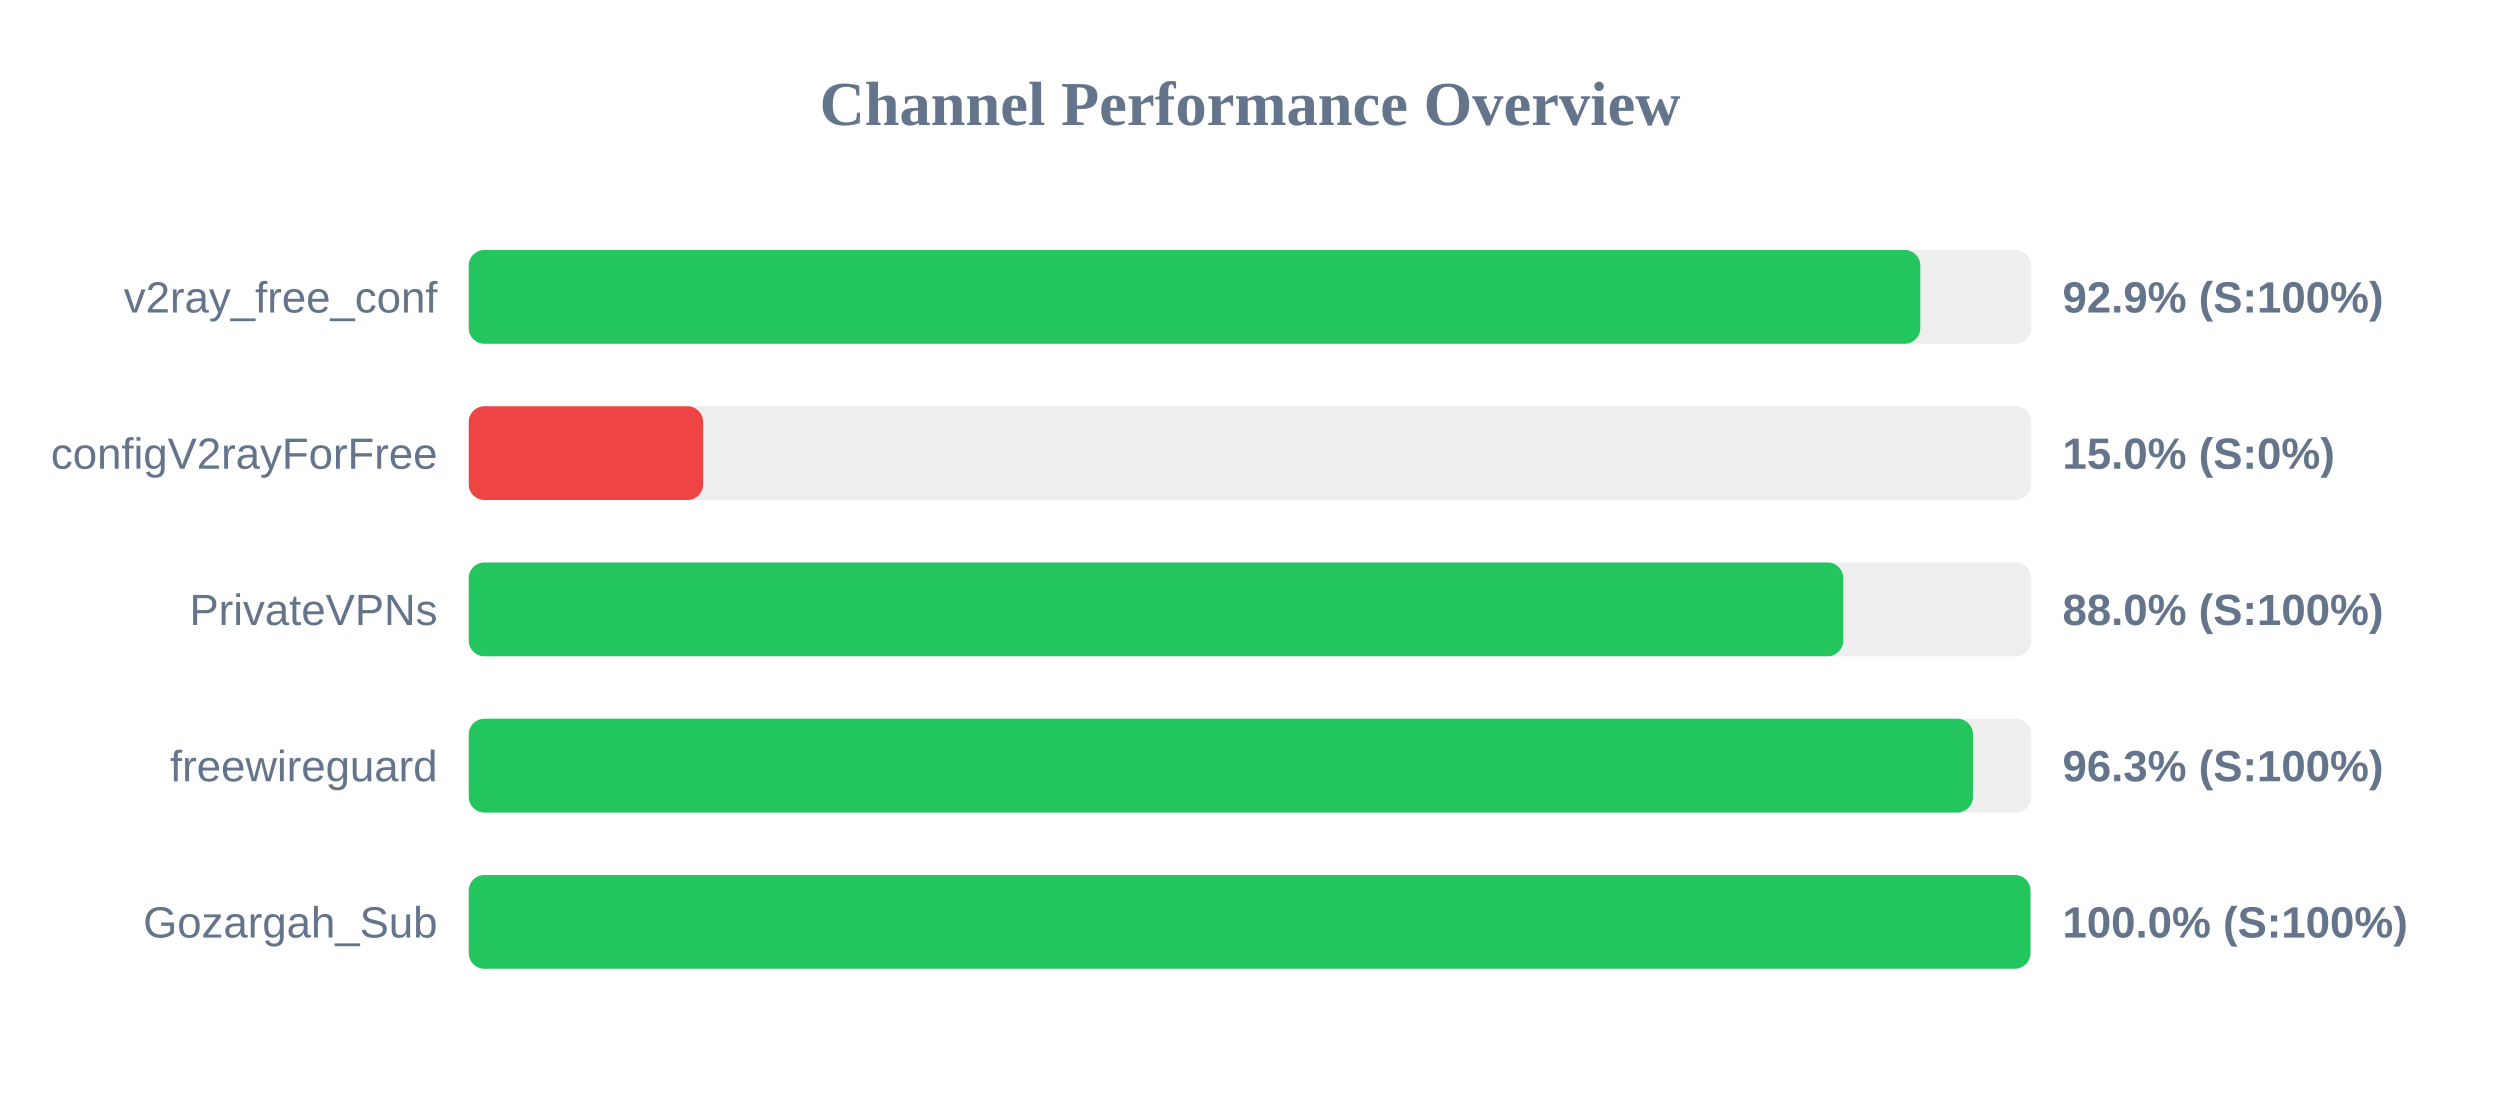
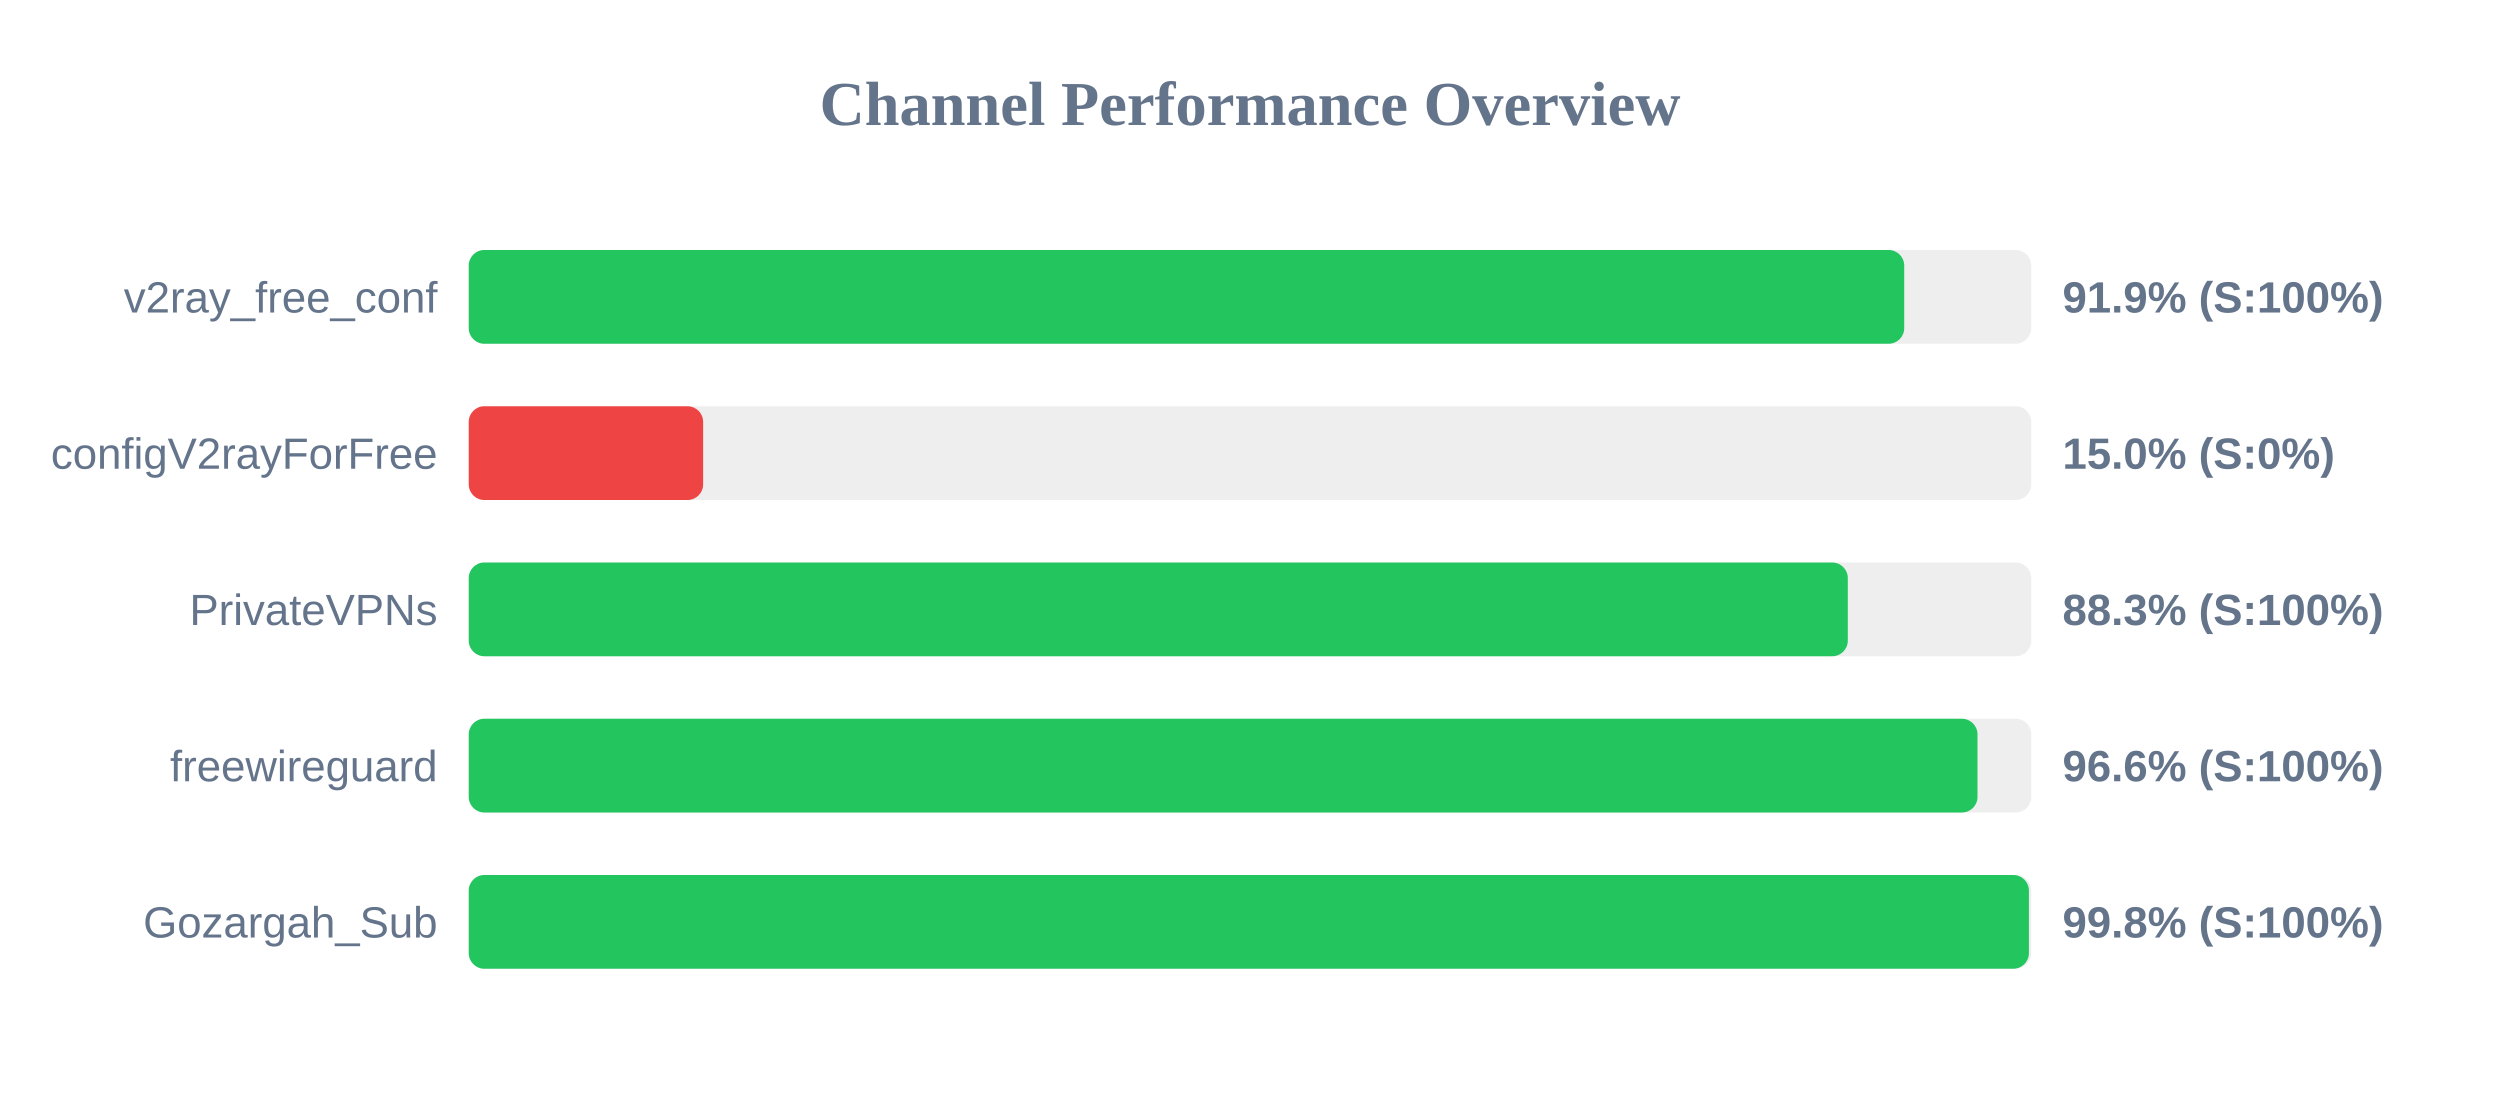
<svg xmlns="http://www.w3.org/2000/svg" width="800" height="350" version="1.1">
  <style>
        .row { font: 14px Arial; fill: #64748b; }
        .score { font: bold 14px Arial; fill: #64748b; }
    </style>
  <text x="400" y="40" text-anchor="middle" font-size="20px" font-weight="bold" fill="#64748b">Channel Performance Overview</text>
  <rect x="150" y="80" width="500" height="30" fill="#eee" rx="5" />
-   <rect x="150" y="80" width="464.5" height="30" fill="#22c55e" rx="5" />
+   <rect x="150" y="80" width="459.35" height="30" fill="#22c55e" rx="5" />
  <text x="140" y="100" text-anchor="end" class="row">v2ray_free_conf</text>
-   <text x="660" y="100" text-anchor="start" class="score">92.9% (S:100%)</text>
+   <text x="660" y="100" text-anchor="start" class="score">91.9% (S:100%)</text>
  <rect x="150" y="130" width="500" height="30" fill="#eee" rx="5" />
  <rect x="150" y="130" width="75.0" height="30" fill="#ef4444" rx="5" />
  <text x="140" y="150" text-anchor="end" class="row">configV2rayForFree</text>
  <text x="660" y="150" text-anchor="start" class="score">15.0% (S:0%)</text>
  <rect x="150" y="180" width="500" height="30" fill="#eee" rx="5" />
-   <rect x="150" y="180" width="439.85" height="30" fill="#22c55e" rx="5" />
+   <rect x="150" y="180" width="441.3" height="30" fill="#22c55e" rx="5" />
  <text x="140" y="200" text-anchor="end" class="row">PrivateVPNs</text>
-   <text x="660" y="200" text-anchor="start" class="score">88.0% (S:100%)</text>
+   <text x="660" y="200" text-anchor="start" class="score">88.3% (S:100%)</text>
  <rect x="150" y="230" width="500" height="30" fill="#eee" rx="5" />
-   <rect x="150" y="230" width="481.35" height="30" fill="#22c55e" rx="5" />
+   <rect x="150" y="230" width="482.8" height="30" fill="#22c55e" rx="5" />
  <text x="140" y="250" text-anchor="end" class="row">freewireguard</text>
-   <text x="660" y="250" text-anchor="start" class="score">96.3% (S:100%)</text>
+   <text x="660" y="250" text-anchor="start" class="score">96.6% (S:100%)</text>
  <rect x="150" y="280" width="500" height="30" fill="#eee" rx="5" />
-   <rect x="150" y="280" width="499.75" height="30" fill="#22c55e" rx="5" />
+   <rect x="150" y="280" width="499.25" height="30" fill="#22c55e" rx="5" />
  <text x="140" y="300" text-anchor="end" class="row">Gozargah_Sub</text>
-   <text x="660" y="300" text-anchor="start" class="score">100.0% (S:100%)</text>
+   <text x="660" y="300" text-anchor="start" class="score">99.8% (S:100%)</text>
</svg>
